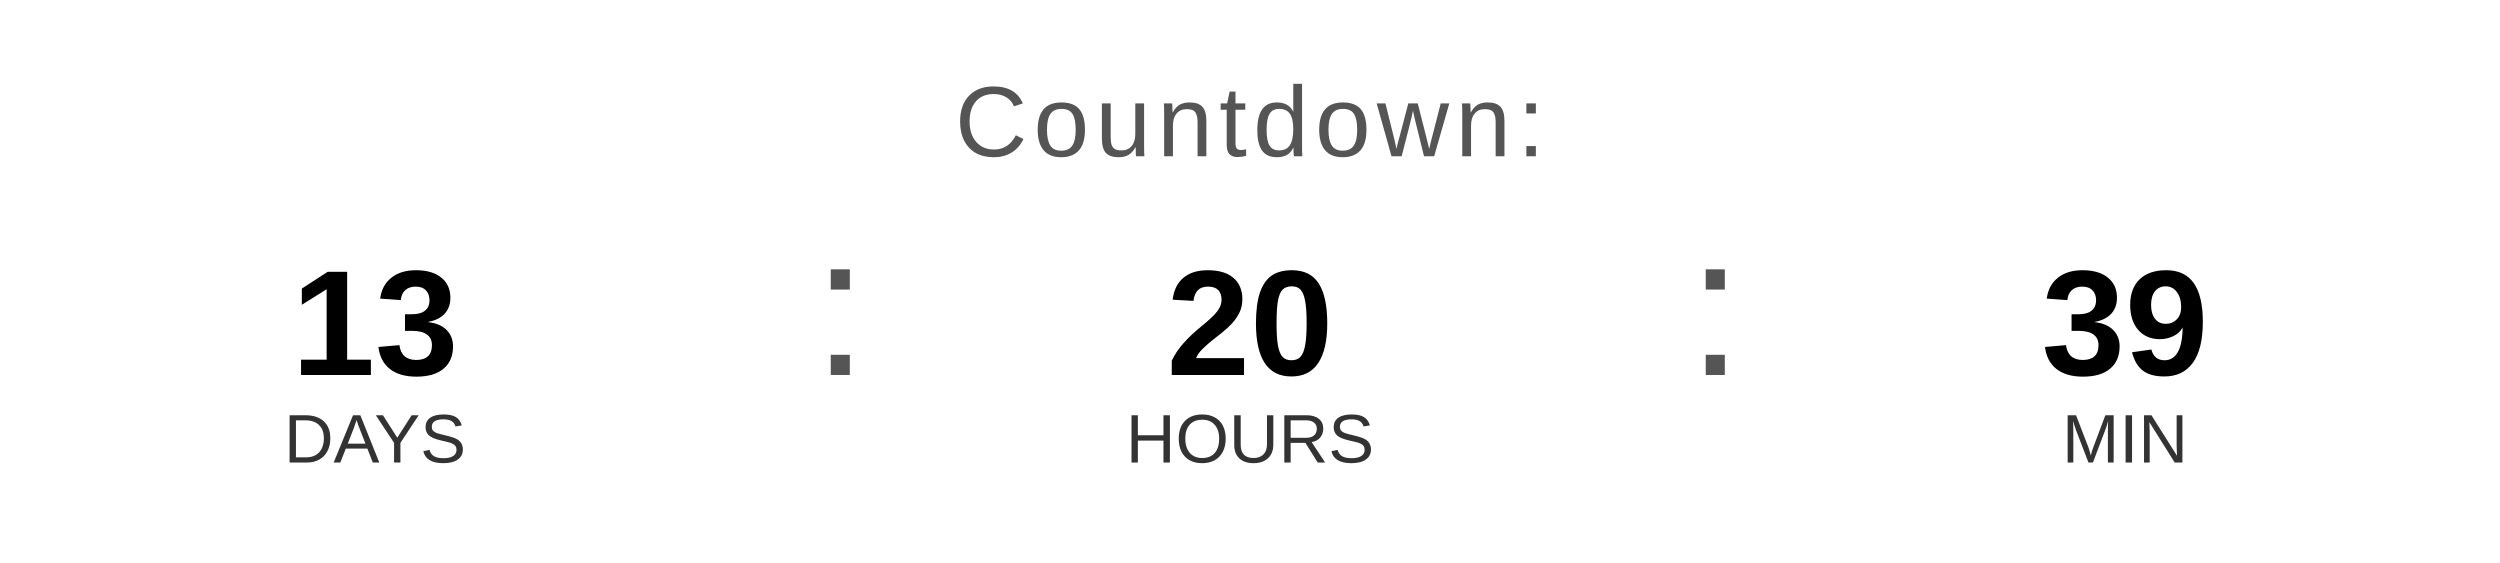
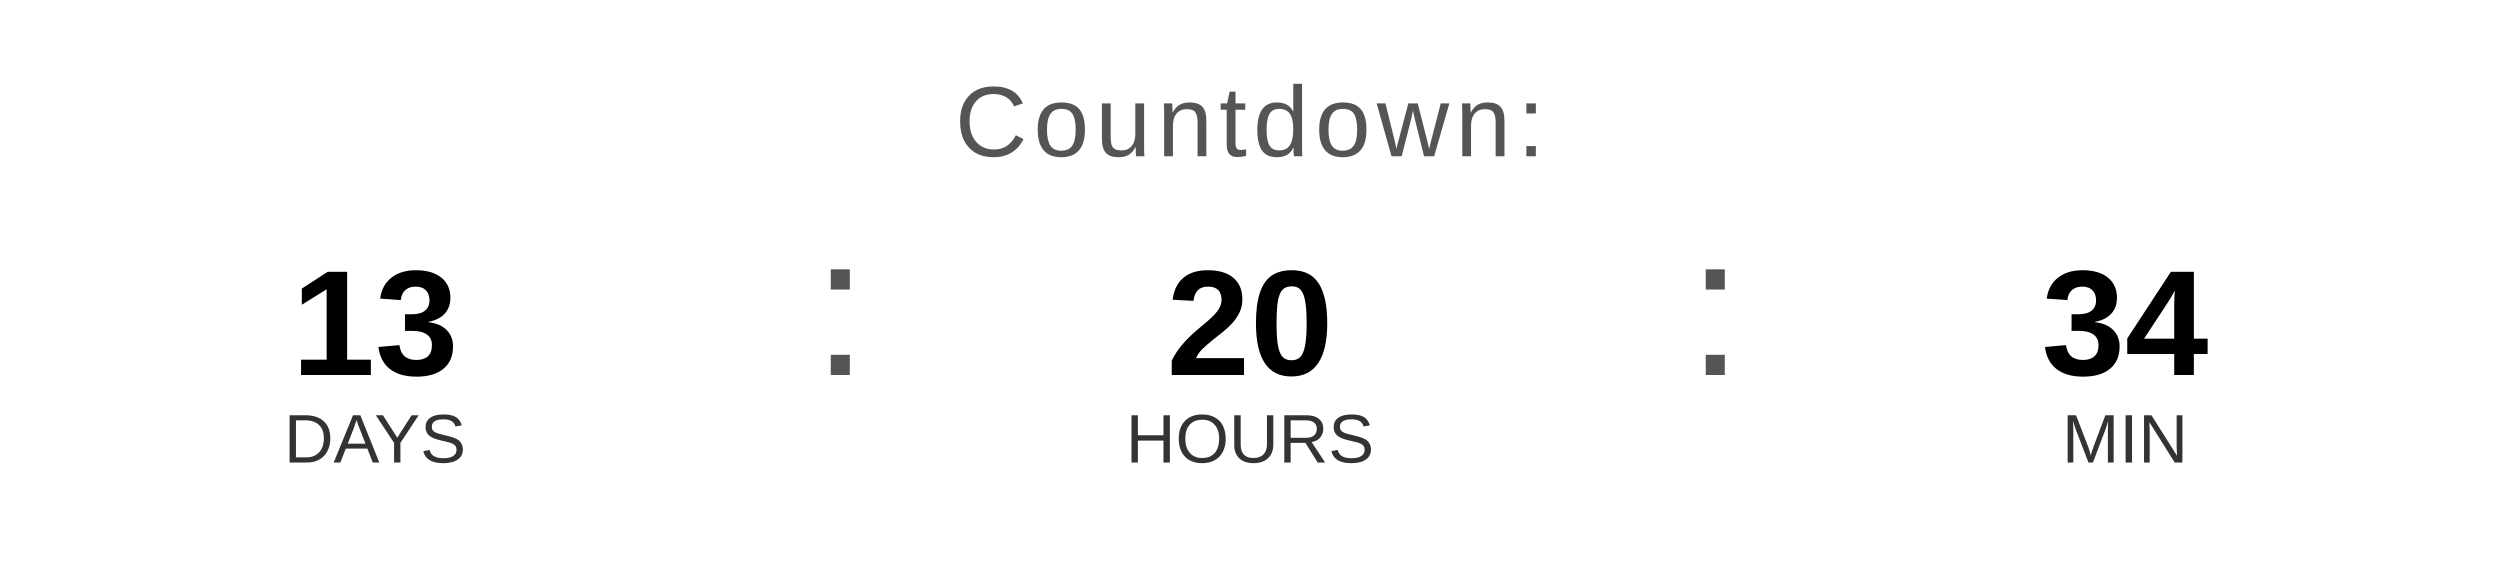
<svg xmlns="http://www.w3.org/2000/svg" width="400" height="90" viewBox="0 0 400 90">
  <text x="200" y="25" font-family="Arial, Helvetica, sans-serif" font-size="16" fill="#555555" text-anchor="middle" letter-spacing="1">
    Countdown:
  </text>
  <text x="60" y="60" font-family="Arial, Helvetica, sans-serif" font-size="24" font-weight="bold" fill="#000000" text-anchor="middle">13</text>
  <text x="60" y="74" font-family="Arial, Helvetica, sans-serif" font-size="11" fill="#333333" text-anchor="middle">DAYS</text>
  <text x="130" y="60" font-family="Arial, sans-serif" font-size="32" fill="#555555">:</text>
  <text x="200" y="60" font-family="Arial, Helvetica, sans-serif" font-size="24" font-weight="bold" fill="#000000" text-anchor="middle">20</text>
  <text x="200" y="74" font-family="Arial, Helvetica, sans-serif" font-size="11" fill="#333333" text-anchor="middle">HOURS</text>
  <text x="270" y="60" font-family="Arial, sans-serif" font-size="32" fill="#555555">:</text>
-   <text x="340" y="60" font-family="Arial, Helvetica, sans-serif" font-size="24" font-weight="bold" fill="#000000" text-anchor="middle">39</text>
+   <text x="340" y="60" font-family="Arial, Helvetica, sans-serif" font-size="24" font-weight="bold" fill="#000000" text-anchor="middle">34</text>
  <text x="340" y="74" font-family="Arial, Helvetica, sans-serif" font-size="11" fill="#333333" text-anchor="middle">MIN</text>
</svg>
